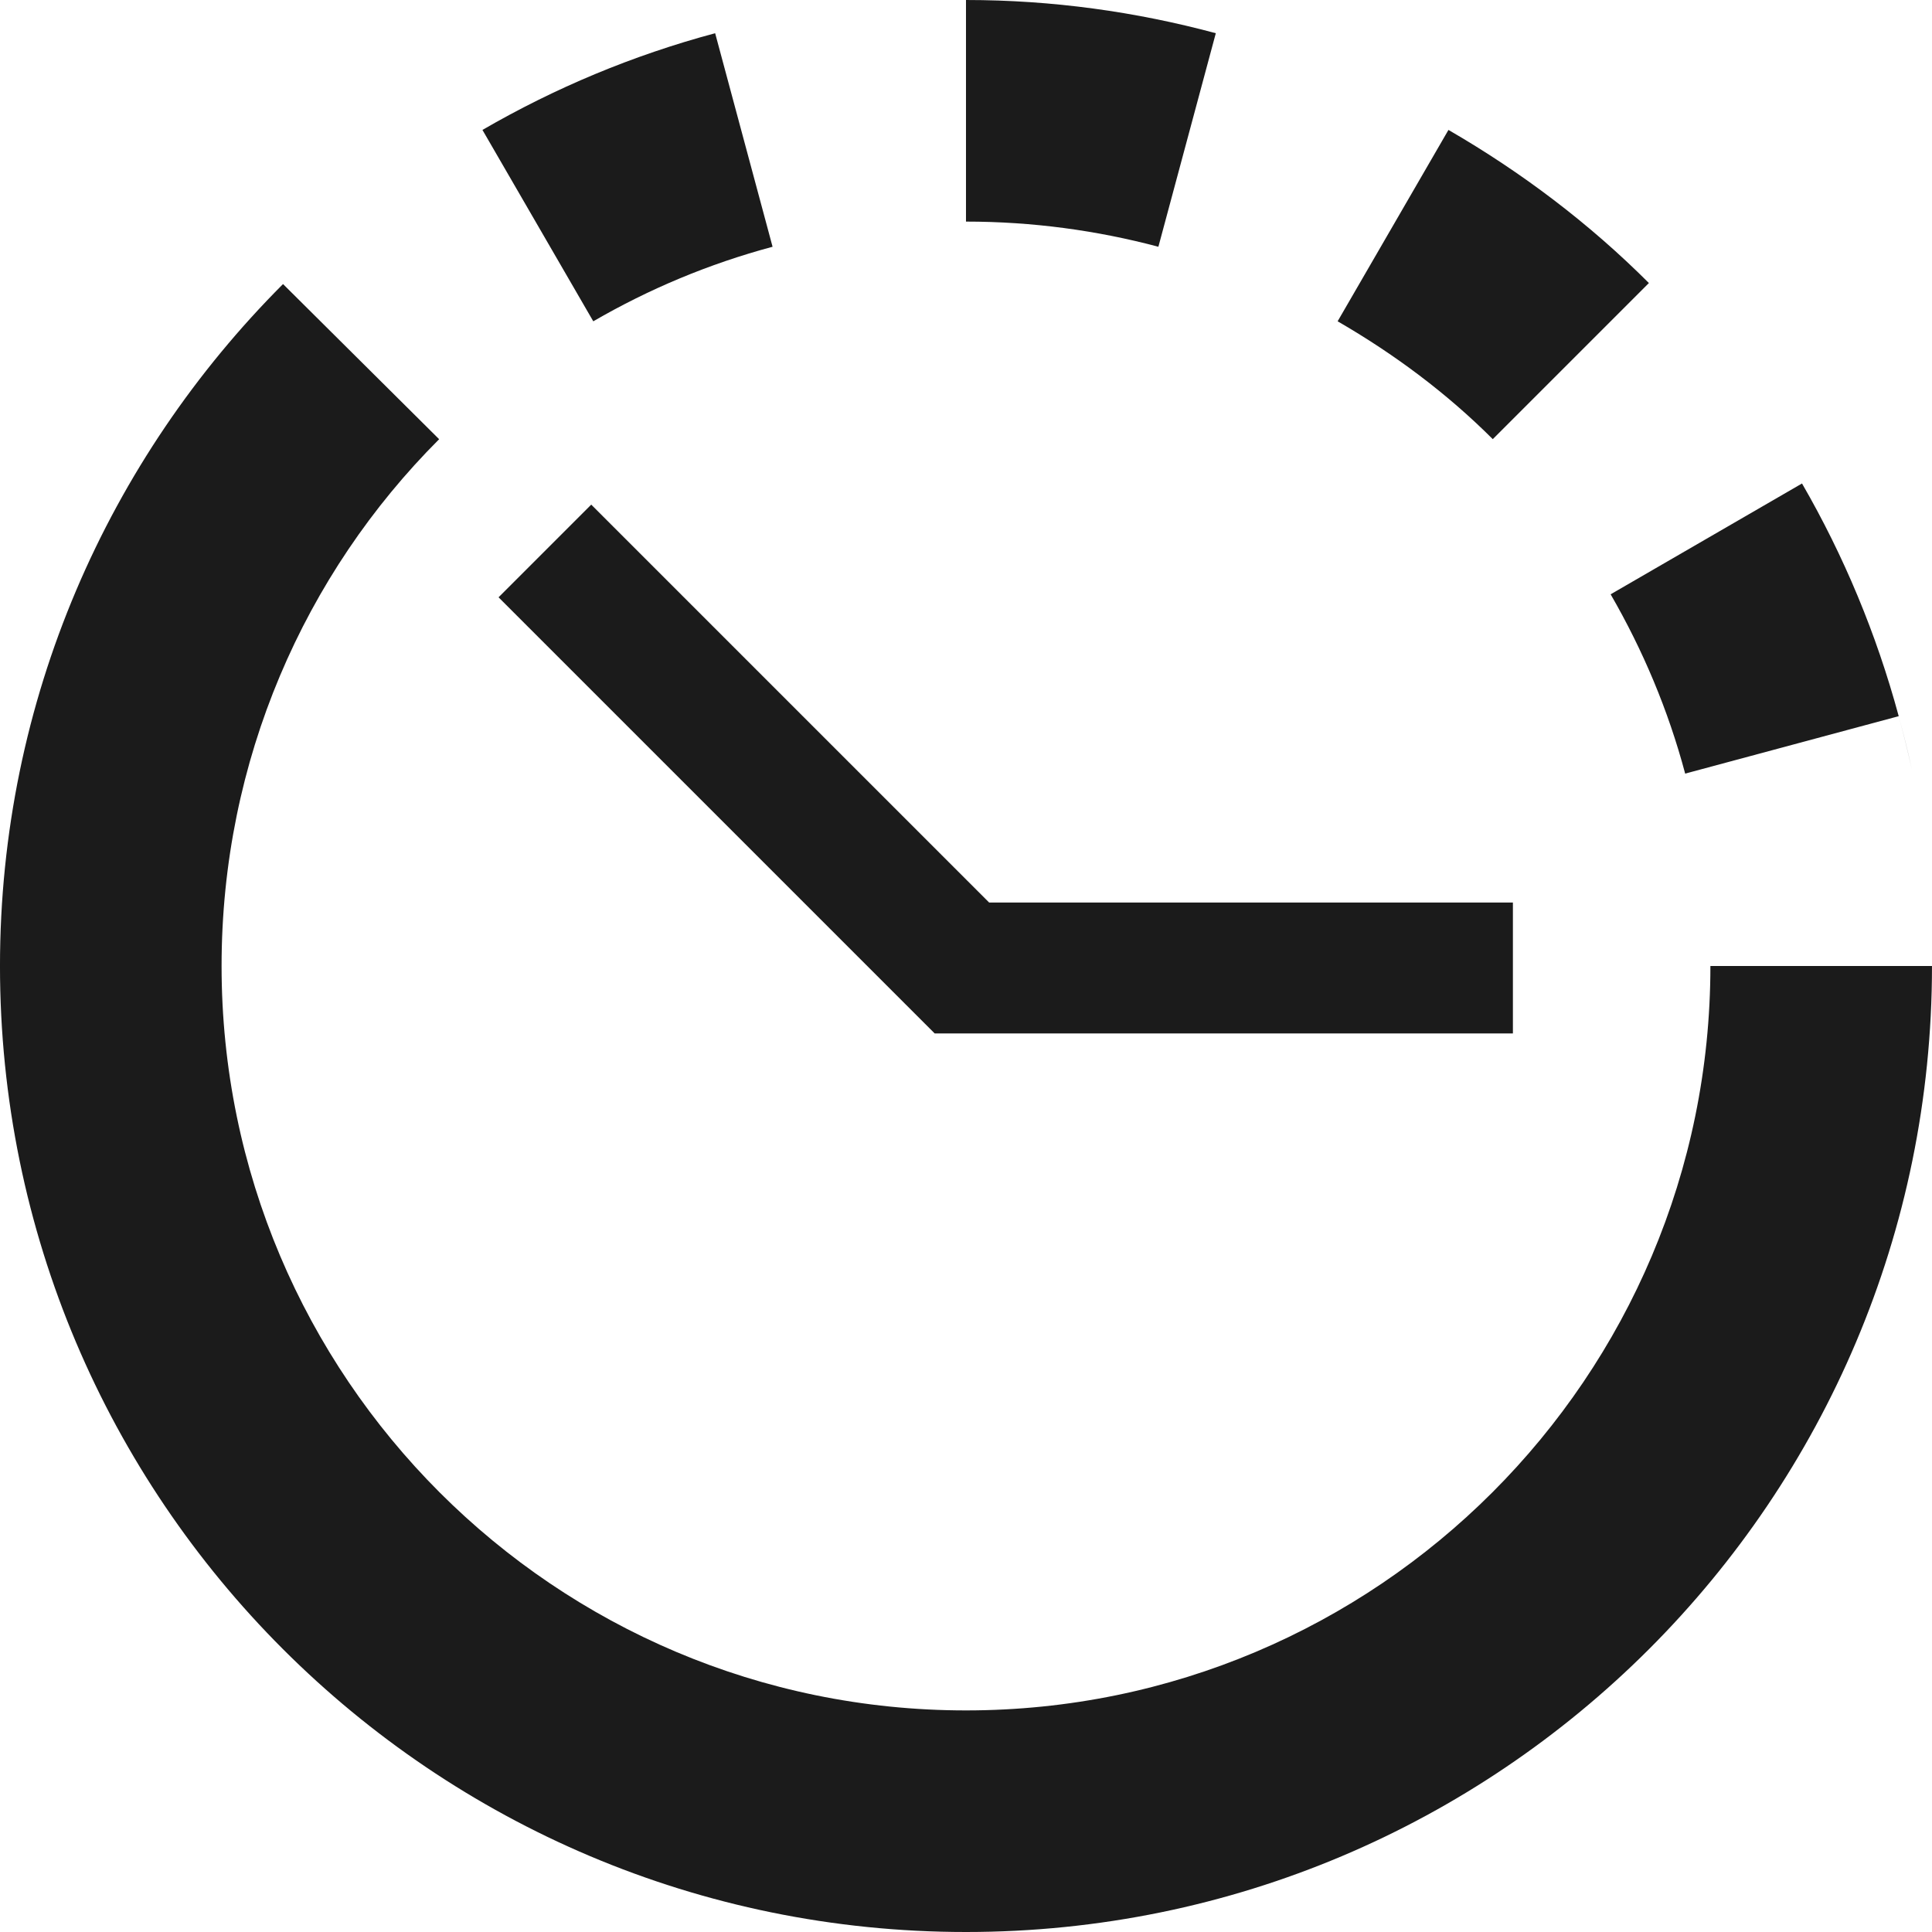
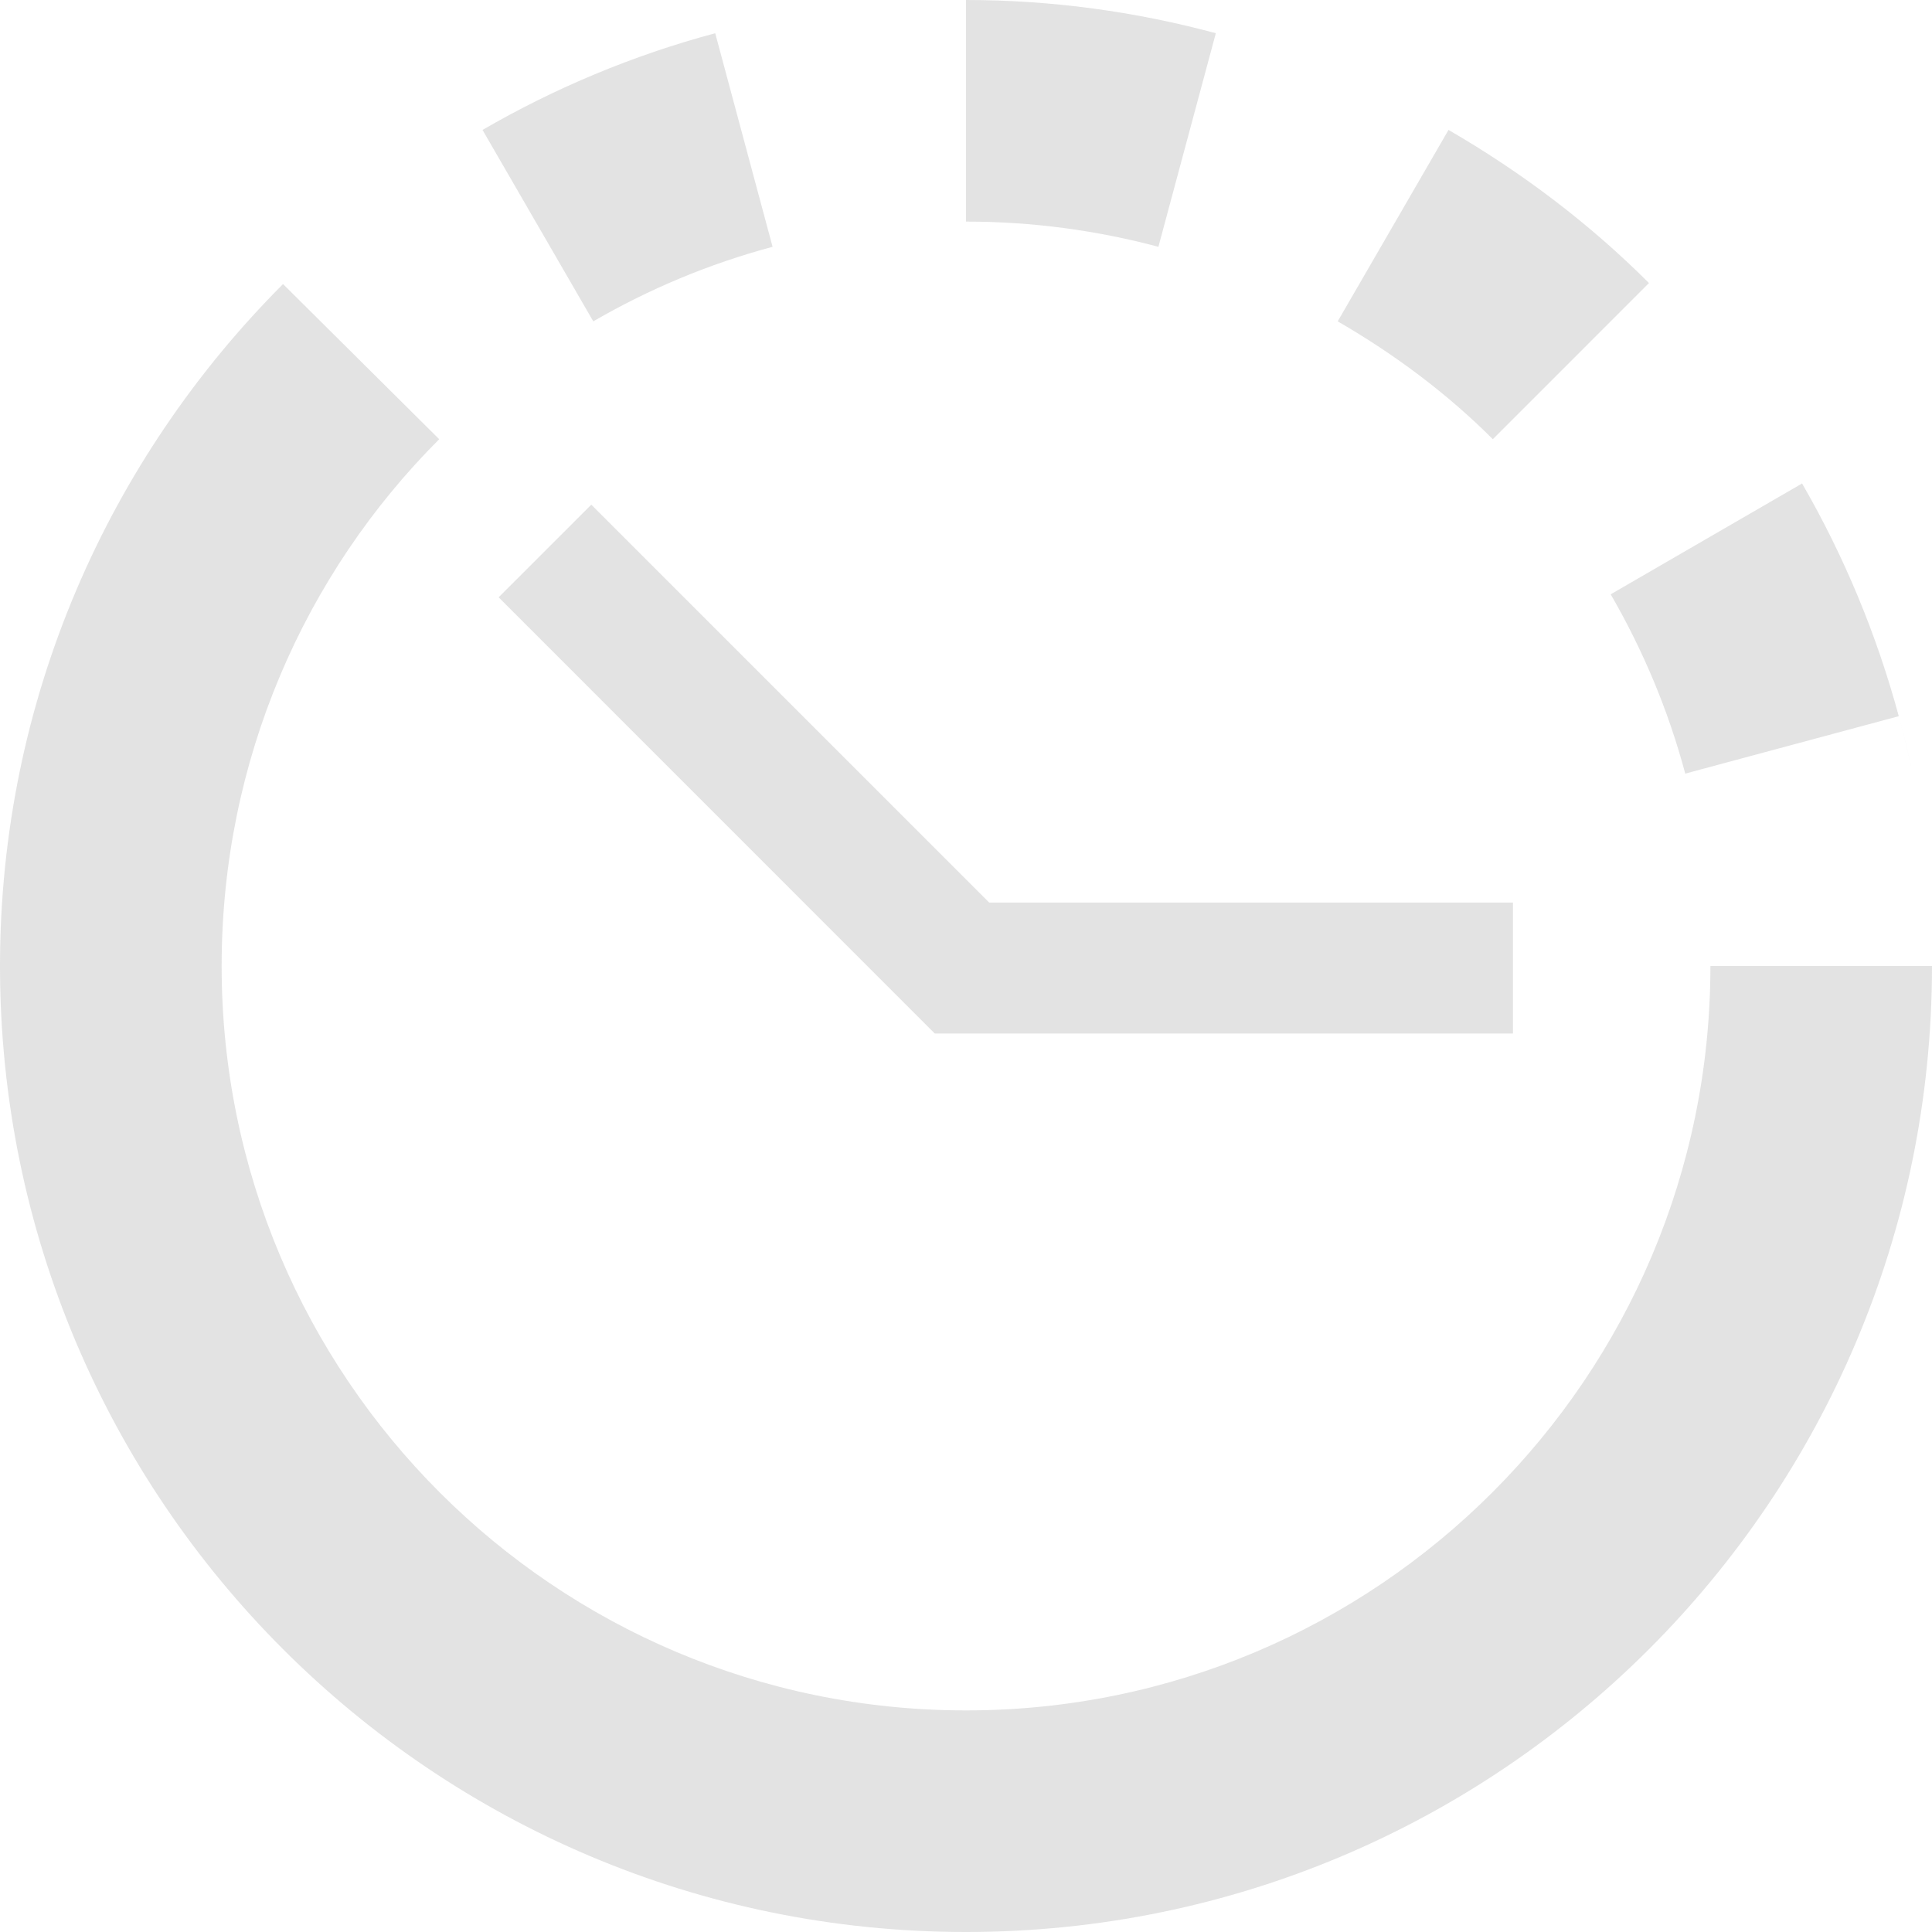
- <svg xmlns="http://www.w3.org/2000/svg" width="36" height="36">
-   <g transform="translate(-461.0002,-175)">
-     <path d="m479 175v4.129c1.239 0 2.442 0.165 3.585 0.469l1.07-3.979c-1.487-0.4-3.042-0.619-4.655-0.619zm-4.674 0.619c-1.538 0.412-2.989 1.021-4.336 1.802l2.065 3.566c1.038-0.602 2.155-1.071 3.341-1.389l-1.07-3.979zm13.664 1.802-2.065 3.566c1.054 0.609 2.036 1.341 2.891 2.196l2.909-2.909c-1.109-1.109-2.369-2.063-3.735-2.853zm-21.716 2.872c-3.252 3.257-5.274 7.741-5.274 12.707 0 9.942 8.058 18 18 18s18-8.058 18-18h-4.129c0 7.661-6.21 13.871-13.871 13.871s-13.871-6.21-13.871-13.871c0-3.83 1.544-7.306 4.054-9.816l-2.909-2.891zm28.304 3.716-3.566 2.065c0.601 1.04 1.072 2.154 1.389 3.341l3.979-1.07c-0.415-1.534-1.024-2.991-1.802-4.336zm1.802 4.336c0.088 0.328 0.173 0.663 0.244 0.995-0.07-0.338-0.155-0.664-0.244-0.995zm-24.363-3.942-1.727 1.727 8.127 8.127h10.774v-2.44h-9.76l-7.414-7.414z" style="fill:#000000;opacity:.891" />
-   </g>
+ <svg xmlns="http://www.w3.org/2000/svg" viewBox="0 0 36 36">
+   <defs>
+     <style id="current-color-scheme" type="text/css">
+    .ColorScheme-Text { color:#dfdfdf; } .ColorScheme-Highlight { color:#4285f4; } .ColorScheme-NeutralText { color:#ff9800; } .ColorScheme-PositiveText { color:#4caf50; } .ColorScheme-NegativeText { color:#f44336; }
+   </style>
+   </defs>
+   <path style="fill:currentColor" class="ColorScheme-Text" fill-opacity=".89" transform="translate(-461 -175)" d="m479 175v4.129c1.239 0 2.443.165 3.585.47l1.07-3.98c-1.487-.4-3.042-.619-4.655-.619zm-4.673.619c-1.539.413-2.99 1.022-4.336 1.802l2.064 3.567c1.039-.602 2.155-1.072 3.341-1.389zm13.664 1.802-2.065 3.567c1.054.609 2.036 1.341 2.891 2.196l2.909-2.91c-1.109-1.109-2.369-2.062-3.735-2.853zm-21.717 2.872c-3.251 3.257-5.274 7.741-5.274 12.707 0 9.942 8.059 18 18 18 9.942 0 18-8.058 18-18h-4.129c0 7.661-6.21 13.871-13.871 13.871s-13.87-6.21-13.87-13.871c0-3.83 1.544-7.306 4.054-9.816zm28.305 3.716-3.566 2.065c.601 1.04 1.072 2.154 1.389 3.341l3.979-1.07c-.415-1.533-1.024-2.991-1.802-4.336zm1.802 4.336c.088.328.173.663.244.995-.071-.338-.155-.664-.244-.995zm-24.363-3.941-1.727 1.726 8.127 8.128h10.774v-2.44h-9.76z" />
</svg>
